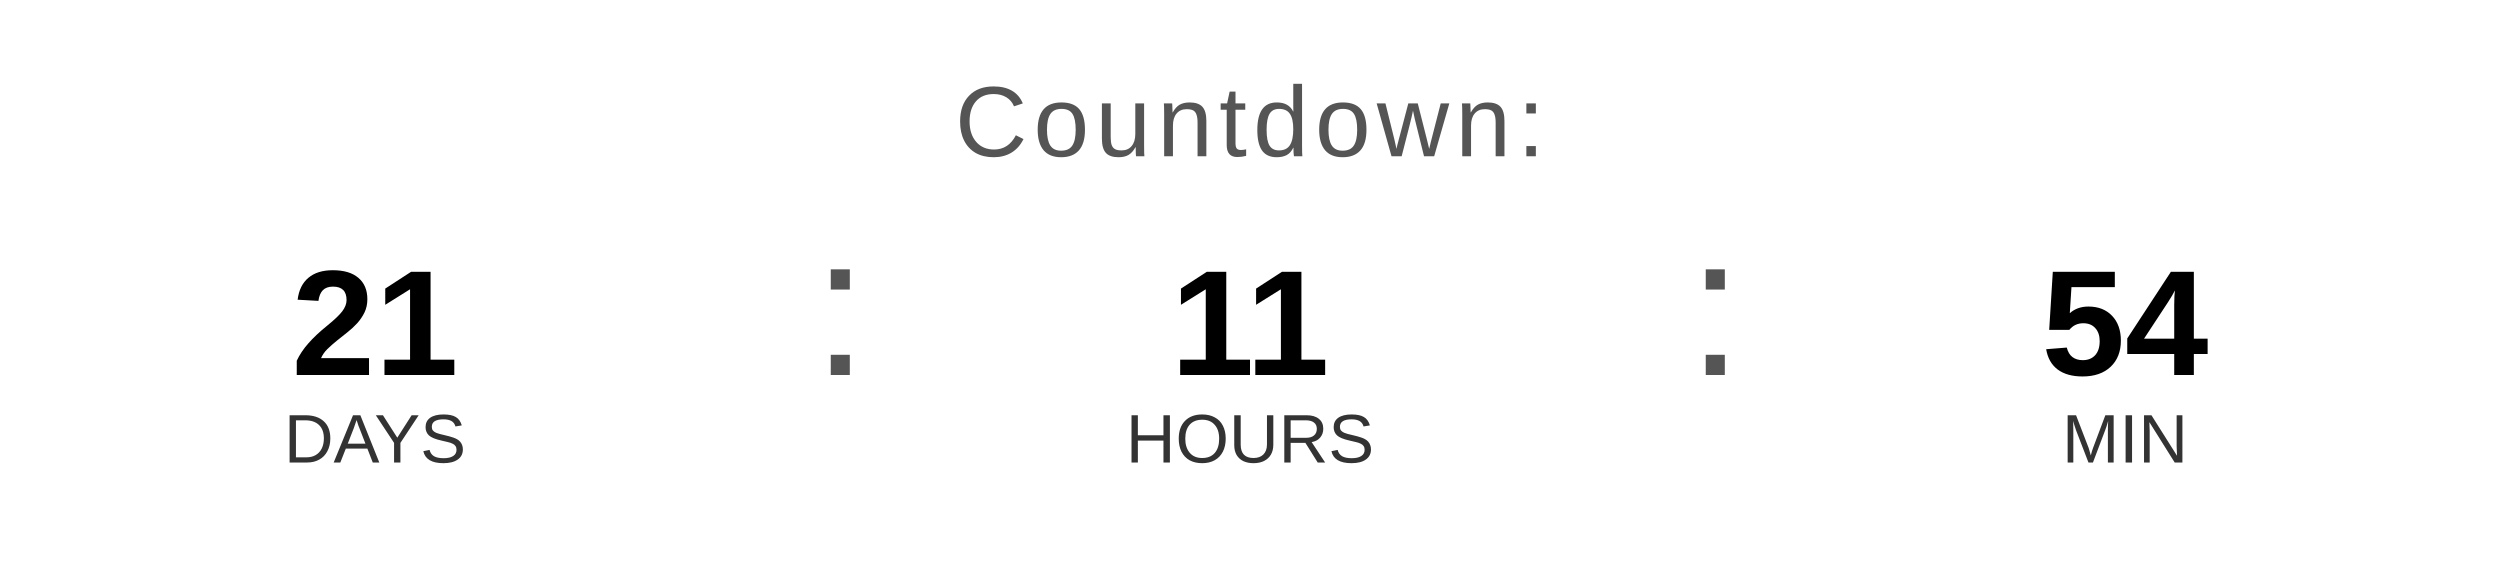
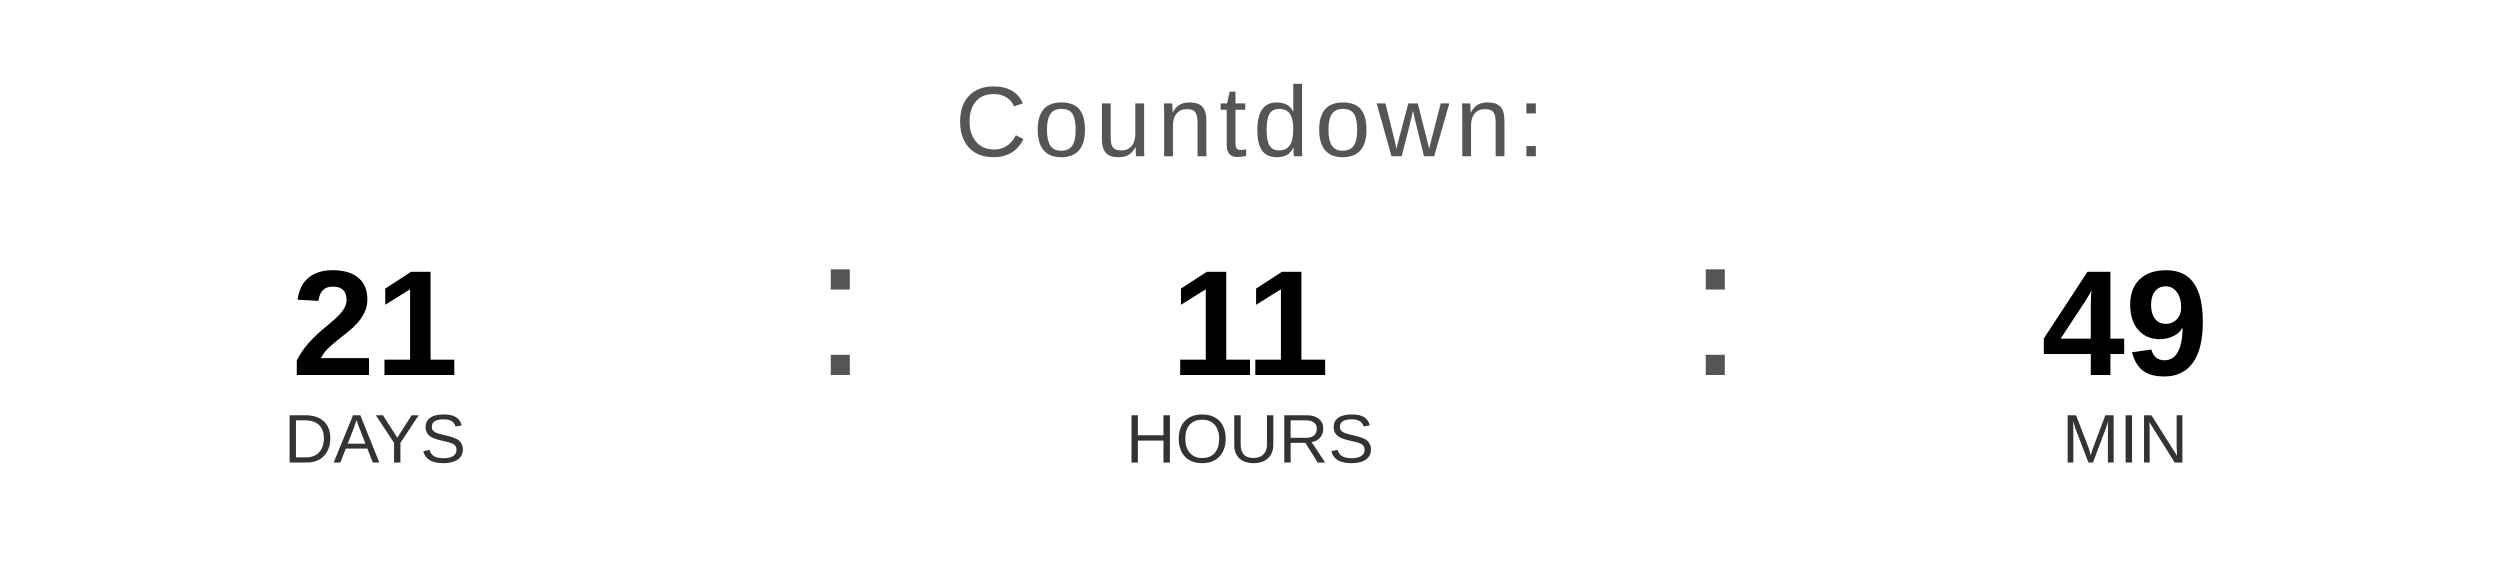
<svg xmlns="http://www.w3.org/2000/svg" width="400" height="90" viewBox="0 0 400 90">
  <text x="200" y="25" font-family="Arial, Helvetica, sans-serif" font-size="16" fill="#555555" text-anchor="middle" letter-spacing="1">
    Countdown:
  </text>
  <text x="60" y="60" font-family="Arial, Helvetica, sans-serif" font-size="24" font-weight="bold" fill="#000000" text-anchor="middle">21</text>
  <text x="60" y="74" font-family="Arial, Helvetica, sans-serif" font-size="11" fill="#333333" text-anchor="middle">DAYS</text>
  <text x="130" y="60" font-family="Arial, sans-serif" font-size="32" fill="#555555">:</text>
  <text x="200" y="60" font-family="Arial, Helvetica, sans-serif" font-size="24" font-weight="bold" fill="#000000" text-anchor="middle">11</text>
  <text x="200" y="74" font-family="Arial, Helvetica, sans-serif" font-size="11" fill="#333333" text-anchor="middle">HOURS</text>
  <text x="270" y="60" font-family="Arial, sans-serif" font-size="32" fill="#555555">:</text>
-   <text x="340" y="60" font-family="Arial, Helvetica, sans-serif" font-size="24" font-weight="bold" fill="#000000" text-anchor="middle">54</text>
+   <text x="340" y="60" font-family="Arial, Helvetica, sans-serif" font-size="24" font-weight="bold" fill="#000000" text-anchor="middle">49</text>
  <text x="340" y="74" font-family="Arial, Helvetica, sans-serif" font-size="11" fill="#333333" text-anchor="middle">MIN</text>
</svg>
